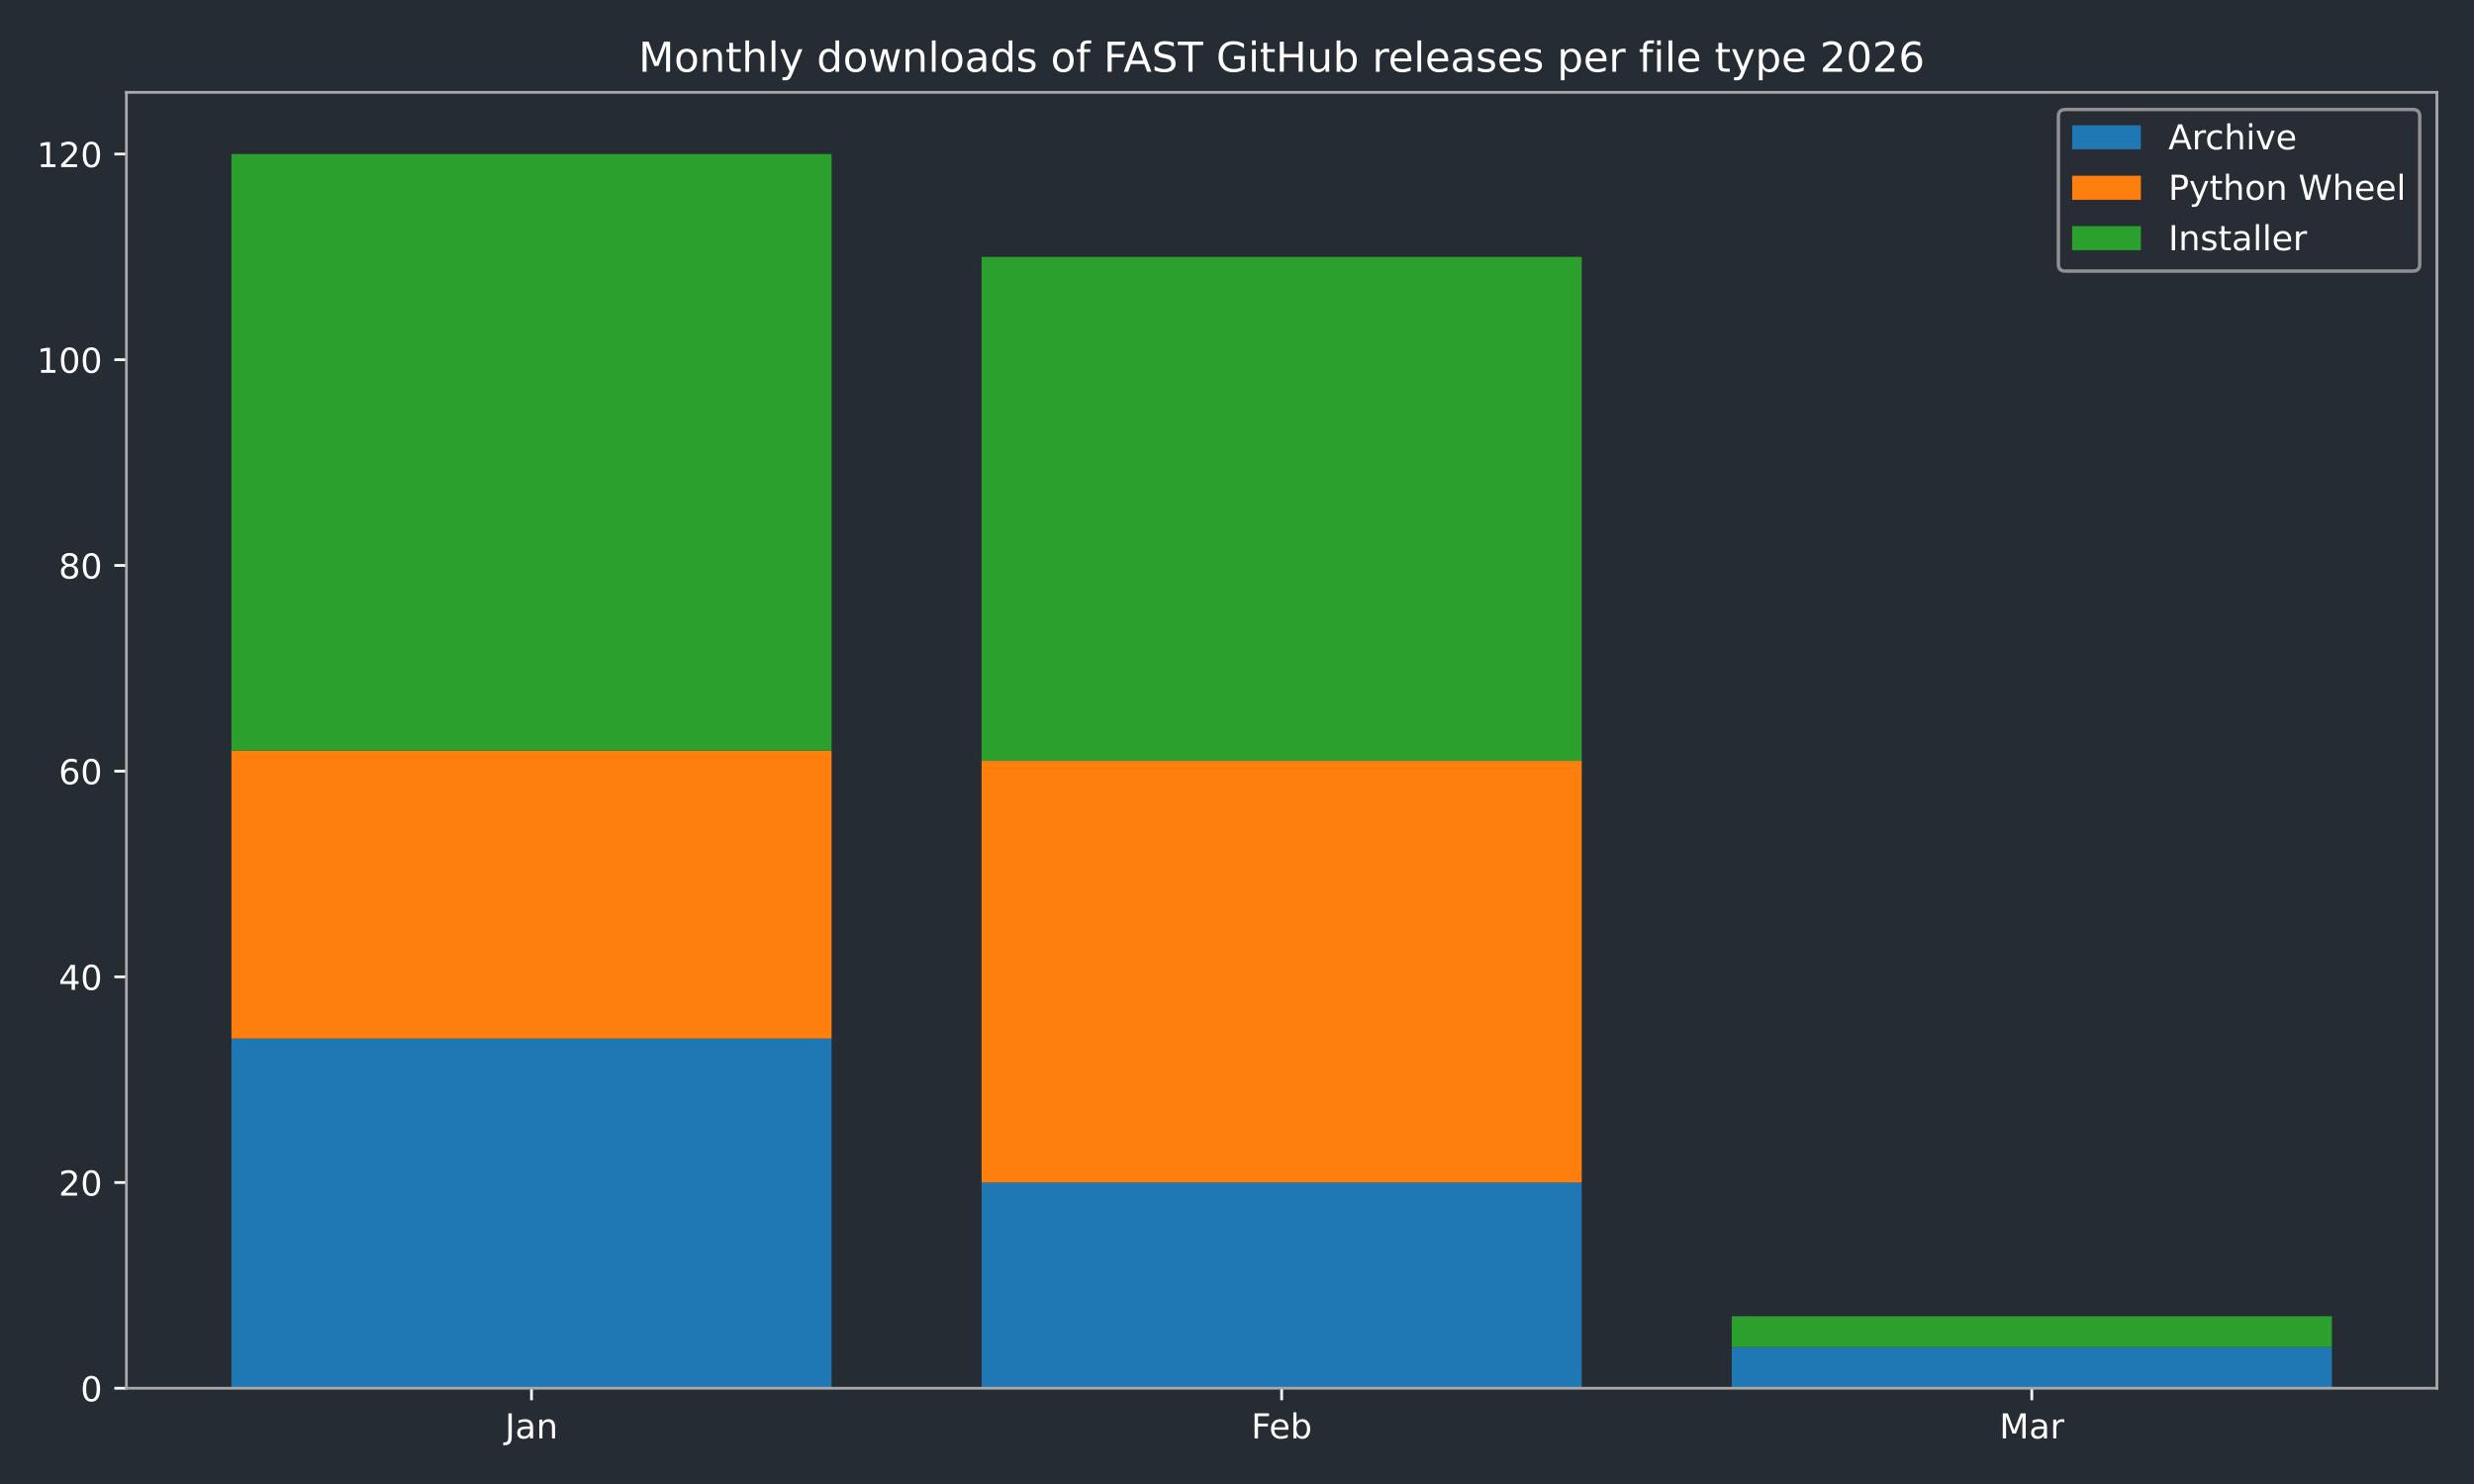
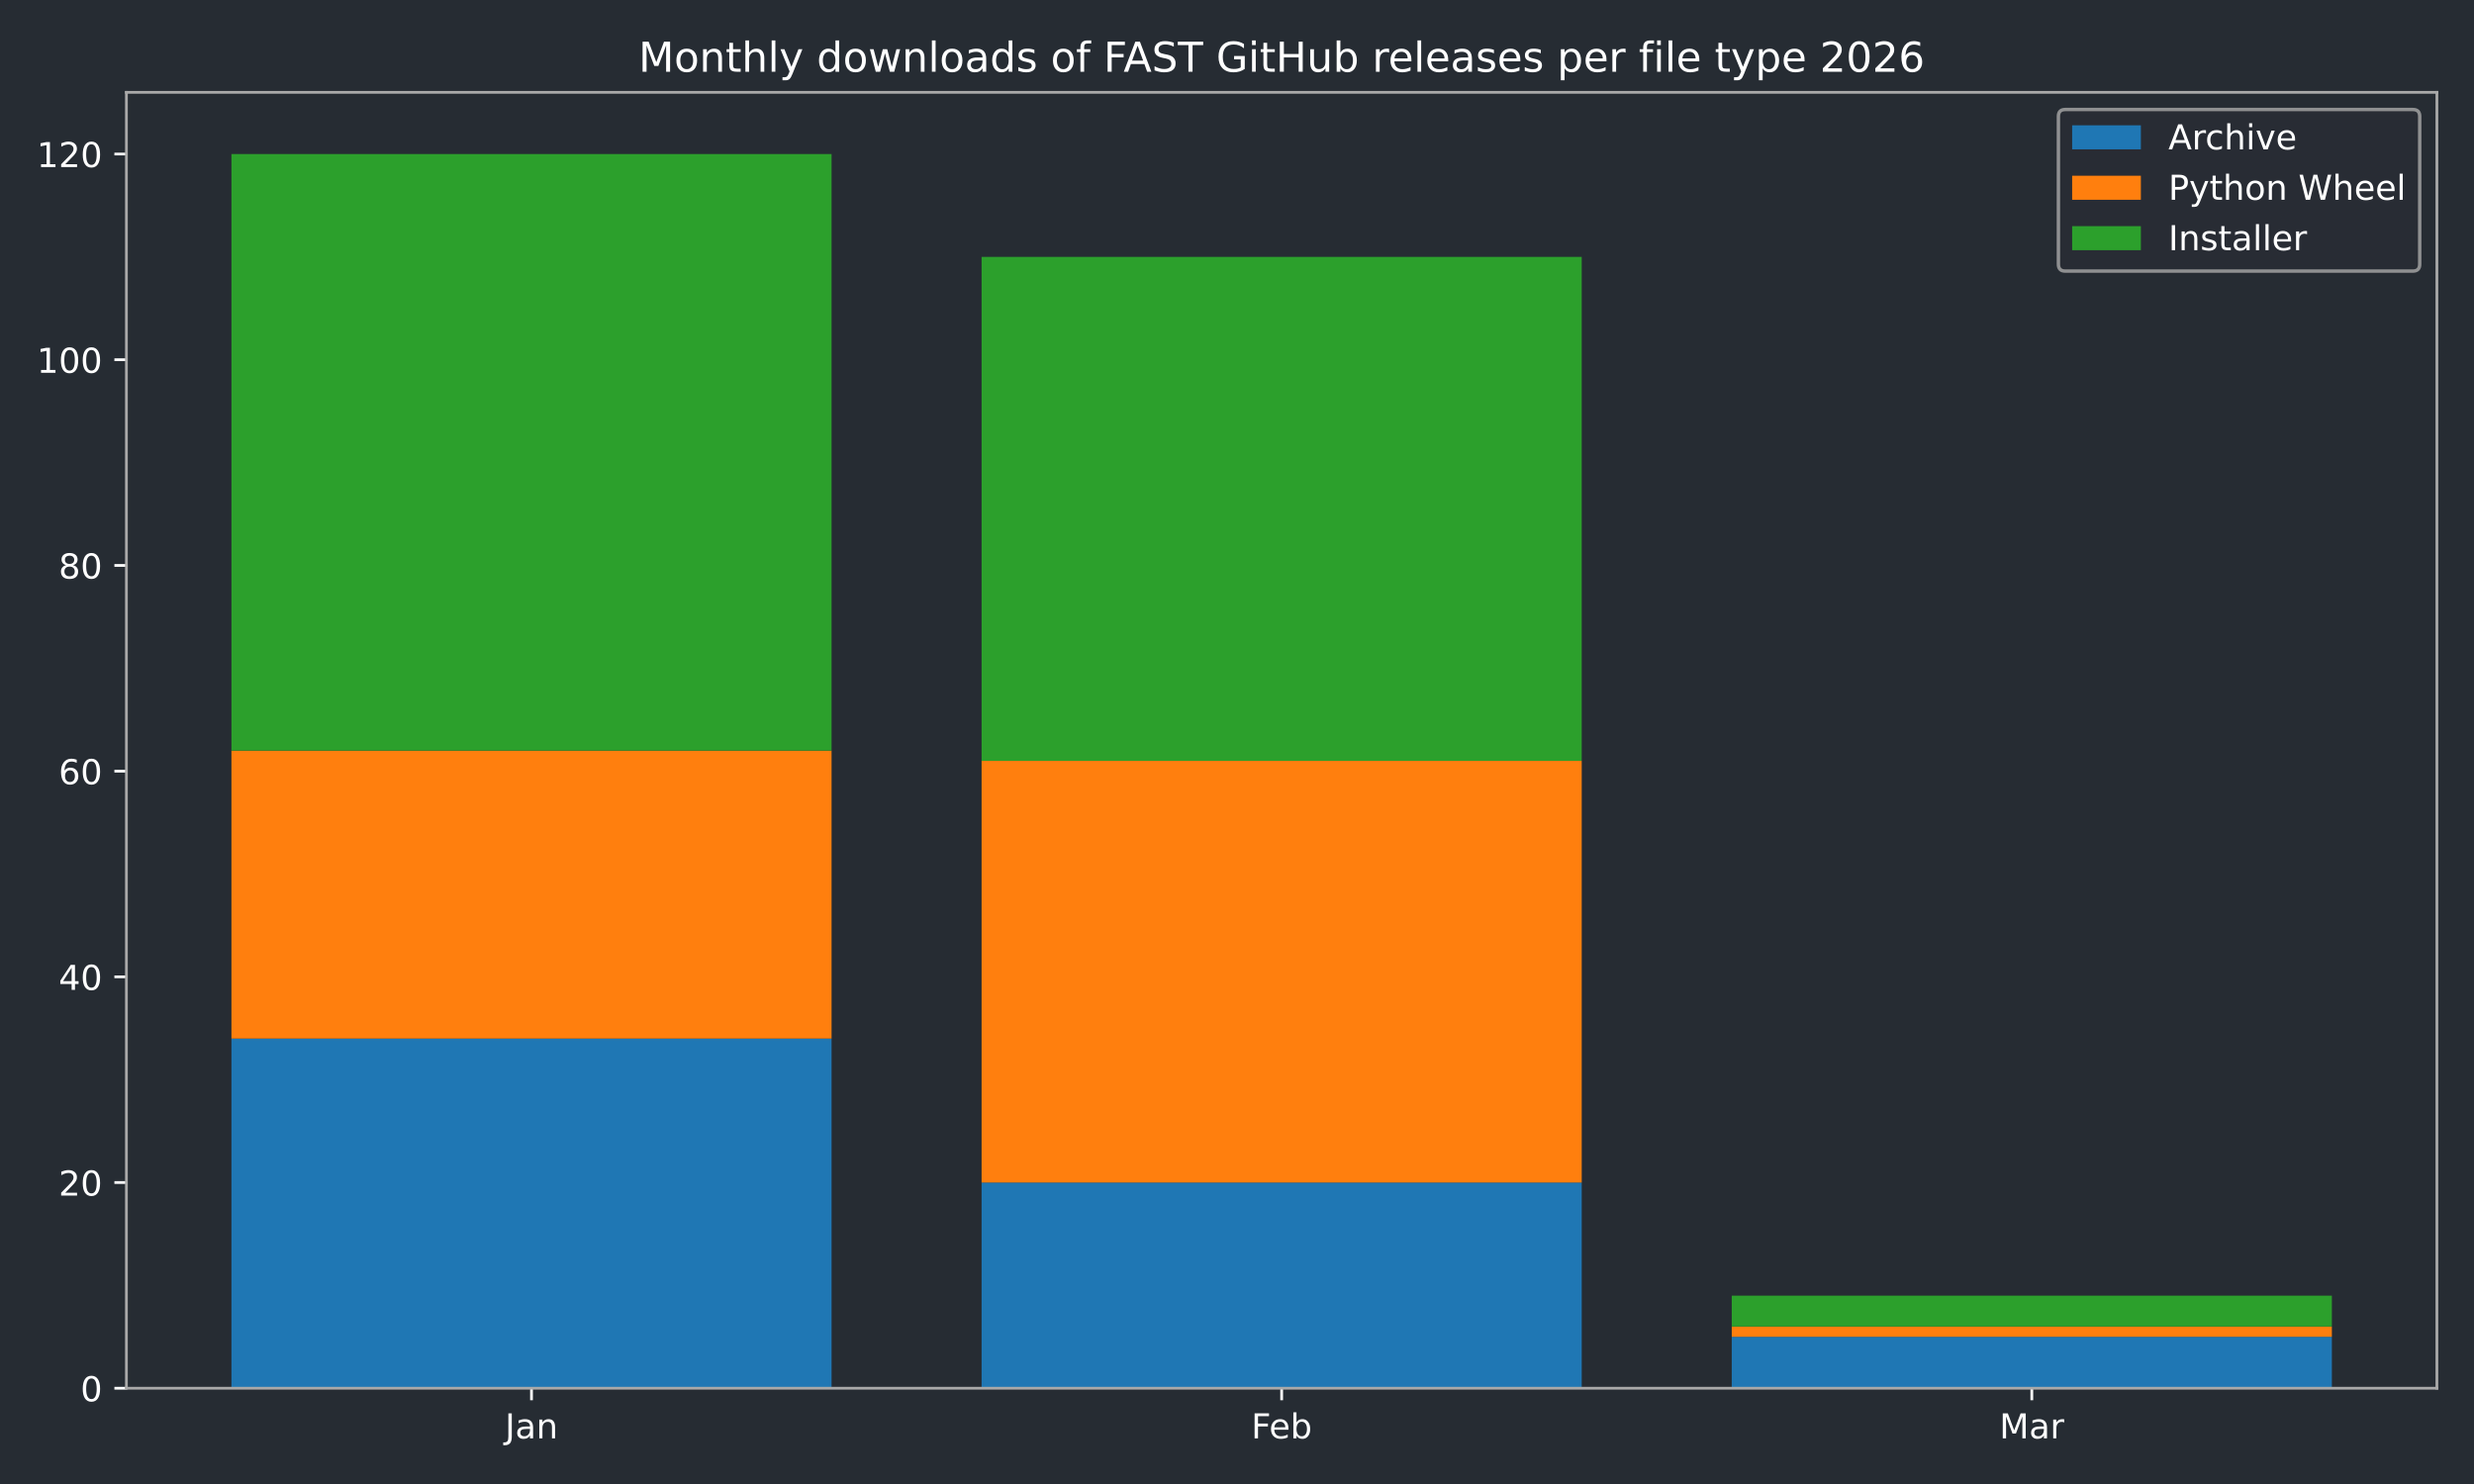
<svg xmlns="http://www.w3.org/2000/svg" xmlns:xlink="http://www.w3.org/1999/xlink" width="720pt" height="432pt" viewBox="0 0 720 432" version="1.1">
  <defs>
    <style type="text/css">*{stroke-linejoin: round; stroke-linecap: butt}</style>
  </defs>
  <g id="figure_1">
    <g id="patch_1">
      <path d="M 0 432  L 720 432  L 720 0  L 0 0  z " style="fill: #262c33" />
    </g>
    <g id="axes_1">
      <g id="patch_2">
        <path d="M 36.79 404.12  L 709.2 404.12  L 709.2 26.88  L 36.79 26.88  z " style="fill: #262c33" />
      </g>
      <g id="patch_3">
-         <path d="M 67.354 404.12  L 242.006 404.12  L 242.006 302.325  L 67.354 302.325  z " clip-path="url(#p2117ccdd23)" style="fill: #1f77b4" />
+         <path d="M 67.354 404.12  L 242.006 404.12  L 242.006 302.325  L 67.354 302.325  z " clip-path="url(#pf476f71b7f)" style="fill: #1f77b4" />
      </g>
      <g id="patch_4">
-         <path d="M 285.669 404.12  L 460.321 404.12  L 460.321 344.241  L 285.669 344.241  z " clip-path="url(#p2117ccdd23)" style="fill: #1f77b4" />
+         <path d="M 285.669 404.12  L 460.321 404.12  L 460.321 344.241  L 285.669 344.241  z " clip-path="url(#pf476f71b7f)" style="fill: #1f77b4" />
      </g>
      <g id="patch_5">
-         <path d="M 503.984 404.12  L 678.636 404.12  L 678.636 392.144  L 503.984 392.144  z " clip-path="url(#p2117ccdd23)" style="fill: #1f77b4" />
+         <path d="M 503.984 404.12  L 678.636 404.12  L 678.636 389.15  L 503.984 389.15  z " clip-path="url(#pf476f71b7f)" style="fill: #1f77b4" />
      </g>
      <g id="patch_6">
-         <path d="M 67.354 302.325  L 242.006 302.325  L 242.006 218.494  L 67.354 218.494  z " clip-path="url(#p2117ccdd23)" style="fill: #ff7f0e" />
+         <path d="M 67.354 302.325  L 242.006 302.325  L 242.006 218.494  L 67.354 218.494  z " clip-path="url(#pf476f71b7f)" style="fill: #ff7f0e" />
      </g>
      <g id="patch_7">
-         <path d="M 285.669 344.241  L 460.321 344.241  L 460.321 221.488  L 285.669 221.488  z " clip-path="url(#p2117ccdd23)" style="fill: #ff7f0e" />
+         <path d="M 285.669 344.241  L 460.321 344.241  L 460.321 221.488  L 285.669 221.488  z " clip-path="url(#pf476f71b7f)" style="fill: #ff7f0e" />
      </g>
      <g id="patch_8">
-         <path d="M 503.984 392.144  L 678.636 392.144  L 678.636 392.144  L 503.984 392.144  z " clip-path="url(#p2117ccdd23)" style="fill: #ff7f0e" />
+         <path d="M 503.984 389.15  L 678.636 389.15  L 678.636 386.156  L 503.984 386.156  z " clip-path="url(#pf476f71b7f)" style="fill: #ff7f0e" />
      </g>
      <g id="patch_9">
-         <path d="M 67.354 218.494  L 242.006 218.494  L 242.006 44.844  L 67.354 44.844  z " clip-path="url(#p2117ccdd23)" style="fill: #2ca02c" />
+         <path d="M 67.354 218.494  L 242.006 218.494  L 242.006 44.844  L 67.354 44.844  z " clip-path="url(#pf476f71b7f)" style="fill: #2ca02c" />
      </g>
      <g id="patch_10">
-         <path d="M 285.669 221.488  L 460.321 221.488  L 460.321 74.783  L 285.669 74.783  z " clip-path="url(#p2117ccdd23)" style="fill: #2ca02c" />
+         <path d="M 285.669 221.488  L 460.321 221.488  L 460.321 74.783  L 285.669 74.783  z " clip-path="url(#pf476f71b7f)" style="fill: #2ca02c" />
      </g>
      <g id="patch_11">
-         <path d="M 503.984 392.144  L 678.636 392.144  L 678.636 383.162  L 503.984 383.162  z " clip-path="url(#p2117ccdd23)" style="fill: #2ca02c" />
+         <path d="M 503.984 386.156  L 678.636 386.156  L 678.636 377.174  L 503.984 377.174  z " clip-path="url(#pf476f71b7f)" style="fill: #2ca02c" />
      </g>
      <g id="matplotlib.axis_1">
        <g id="xtick_1">
          <g id="line2d_1">
            <defs>
-               <path id="m6c6521def0" d="M 0 0  L 0 3.5  " style="stroke: #ffffff; stroke-width: 0.8" />
-             </defs>
-             <g>
-               <use xlink:href="#m6c6521def0" x="154.68" y="404.12" style="fill: #ffffff; stroke: #ffffff; stroke-width: 0.8" />
+               <path id="m40906621e4" d="M 0 0  L 0 3.5  " style="stroke: #ffffff; stroke-width: 0.8" />
+             </defs>
+             <g>
+               <use xlink:href="#m40906621e4" x="154.68" y="404.12" style="fill: #ffffff; stroke: #ffffff; stroke-width: 0.8" />
            </g>
          </g>
          <g id="text_1">
            <g style="fill: #ffffff" transform="translate(146.9723 418.7184) scale(0.1 -0.1)">
              <defs>
                <path id="DejaVuSans-4a" d="M 628 4666  L 1259 4666  L 1259 325  Q 1259 -519 939 -900  Q 619 -1281 -91 -1281  L -331 -1281  L -331 -750  L -134 -750  Q 284 -750 456 -515  Q 628 -281 628 325  L 628 4666  z " transform="scale(0.015625)" />
                <path id="DejaVuSans-61" d="M 2194 1759  Q 1497 1759 1228 1600  Q 959 1441 959 1056  Q 959 750 1161 570  Q 1363 391 1709 391  Q 2188 391 2477 730  Q 2766 1069 2766 1631  L 2766 1759  L 2194 1759  z M 3341 1997  L 3341 0  L 2766 0  L 2766 531  Q 2569 213 2275 61  Q 1981 -91 1556 -91  Q 1019 -91 701 211  Q 384 513 384 1019  Q 384 1609 779 1909  Q 1175 2209 1959 2209  L 2766 2209  L 2766 2266  Q 2766 2663 2505 2880  Q 2244 3097 1772 3097  Q 1472 3097 1187 3025  Q 903 2953 641 2809  L 641 3341  Q 956 3463 1253 3523  Q 1550 3584 1831 3584  Q 2591 3584 2966 3190  Q 3341 2797 3341 1997  z " transform="scale(0.015625)" />
                <path id="DejaVuSans-6e" d="M 3513 2113  L 3513 0  L 2938 0  L 2938 2094  Q 2938 2591 2744 2837  Q 2550 3084 2163 3084  Q 1697 3084 1428 2787  Q 1159 2491 1159 1978  L 1159 0  L 581 0  L 581 3500  L 1159 3500  L 1159 2956  Q 1366 3272 1645 3428  Q 1925 3584 2291 3584  Q 2894 3584 3203 3211  Q 3513 2838 3513 2113  z " transform="scale(0.015625)" />
              </defs>
              <use xlink:href="#DejaVuSans-4a" />
              <use xlink:href="#DejaVuSans-61" transform="translate(29.49219 0)" />
              <use xlink:href="#DejaVuSans-6e" transform="translate(90.77148 0)" />
            </g>
          </g>
        </g>
        <g id="xtick_2">
          <g id="line2d_2">
            <g>
-               <use xlink:href="#m6c6521def0" x="372.995" y="404.12" style="fill: #ffffff; stroke: #ffffff; stroke-width: 0.8" />
+               <use xlink:href="#m40906621e4" x="372.995" y="404.12" style="fill: #ffffff; stroke: #ffffff; stroke-width: 0.8" />
            </g>
          </g>
          <g id="text_2">
            <g style="fill: #ffffff" transform="translate(364.1434 418.7184) scale(0.1 -0.1)">
              <defs>
                <path id="DejaVuSans-46" d="M 628 4666  L 3309 4666  L 3309 4134  L 1259 4134  L 1259 2759  L 3109 2759  L 3109 2228  L 1259 2228  L 1259 0  L 628 0  L 628 4666  z " transform="scale(0.015625)" />
                <path id="DejaVuSans-65" d="M 3597 1894  L 3597 1613  L 953 1613  Q 991 1019 1311 708  Q 1631 397 2203 397  Q 2534 397 2845 478  Q 3156 559 3463 722  L 3463 178  Q 3153 47 2828 -22  Q 2503 -91 2169 -91  Q 1331 -91 842 396  Q 353 884 353 1716  Q 353 2575 817 3079  Q 1281 3584 2069 3584  Q 2775 3584 3186 3129  Q 3597 2675 3597 1894  z M 3022 2063  Q 3016 2534 2758 2815  Q 2500 3097 2075 3097  Q 1594 3097 1305 2825  Q 1016 2553 972 2059  L 3022 2063  z " transform="scale(0.015625)" />
                <path id="DejaVuSans-62" d="M 3116 1747  Q 3116 2381 2855 2742  Q 2594 3103 2138 3103  Q 1681 3103 1420 2742  Q 1159 2381 1159 1747  Q 1159 1113 1420 752  Q 1681 391 2138 391  Q 2594 391 2855 752  Q 3116 1113 3116 1747  z M 1159 2969  Q 1341 3281 1617 3432  Q 1894 3584 2278 3584  Q 2916 3584 3314 3078  Q 3713 2572 3713 1747  Q 3713 922 3314 415  Q 2916 -91 2278 -91  Q 1894 -91 1617 61  Q 1341 213 1159 525  L 1159 0  L 581 0  L 581 4863  L 1159 4863  L 1159 2969  z " transform="scale(0.015625)" />
              </defs>
              <use xlink:href="#DejaVuSans-46" />
              <use xlink:href="#DejaVuSans-65" transform="translate(52.01953 0)" />
              <use xlink:href="#DejaVuSans-62" transform="translate(113.543 0)" />
            </g>
          </g>
        </g>
        <g id="xtick_3">
          <g id="line2d_3">
            <g>
-               <use xlink:href="#m6c6521def0" x="591.31" y="404.12" style="fill: #ffffff; stroke: #ffffff; stroke-width: 0.8" />
+               <use xlink:href="#m40906621e4" x="591.31" y="404.12" style="fill: #ffffff; stroke: #ffffff; stroke-width: 0.8" />
            </g>
          </g>
          <g id="text_3">
            <g style="fill: #ffffff" transform="translate(581.8763 418.7184) scale(0.1 -0.1)">
              <defs>
                <path id="DejaVuSans-4d" d="M 628 4666  L 1569 4666  L 2759 1491  L 3956 4666  L 4897 4666  L 4897 0  L 4281 0  L 4281 4097  L 3078 897  L 2444 897  L 1241 4097  L 1241 0  L 628 0  L 628 4666  z " transform="scale(0.015625)" />
                <path id="DejaVuSans-72" d="M 2631 2963  Q 2534 3019 2420 3045  Q 2306 3072 2169 3072  Q 1681 3072 1420 2755  Q 1159 2438 1159 1844  L 1159 0  L 581 0  L 581 3500  L 1159 3500  L 1159 2956  Q 1341 3275 1631 3429  Q 1922 3584 2338 3584  Q 2397 3584 2469 3576  Q 2541 3569 2628 3553  L 2631 2963  z " transform="scale(0.015625)" />
              </defs>
              <use xlink:href="#DejaVuSans-4d" />
              <use xlink:href="#DejaVuSans-61" transform="translate(86.2793 0)" />
              <use xlink:href="#DejaVuSans-72" transform="translate(147.5586 0)" />
            </g>
          </g>
        </g>
      </g>
      <g id="matplotlib.axis_2">
        <g id="ytick_1">
          <g id="line2d_4">
            <defs>
-               <path id="m124ad7612f" d="M 0 0  L -3.5 0  " style="stroke: #ffffff; stroke-width: 0.8" />
-             </defs>
-             <g>
-               <use xlink:href="#m124ad7612f" x="36.79" y="404.12" style="fill: #ffffff; stroke: #ffffff; stroke-width: 0.8" />
+               <path id="mb63bd2a332" d="M 0 0  L -3.5 0  " style="stroke: #ffffff; stroke-width: 0.8" />
+             </defs>
+             <g>
+               <use xlink:href="#mb63bd2a332" x="36.79" y="404.12" style="fill: #ffffff; stroke: #ffffff; stroke-width: 0.8" />
            </g>
          </g>
          <g id="text_4">
            <g style="fill: #ffffff" transform="translate(23.4275 407.9192) scale(0.1 -0.1)">
              <defs>
                <path id="DejaVuSans-30" d="M 2034 4250  Q 1547 4250 1301 3770  Q 1056 3291 1056 2328  Q 1056 1369 1301 889  Q 1547 409 2034 409  Q 2525 409 2770 889  Q 3016 1369 3016 2328  Q 3016 3291 2770 3770  Q 2525 4250 2034 4250  z M 2034 4750  Q 2819 4750 3233 4129  Q 3647 3509 3647 2328  Q 3647 1150 3233 529  Q 2819 -91 2034 -91  Q 1250 -91 836 529  Q 422 1150 422 2328  Q 422 3509 836 4129  Q 1250 4750 2034 4750  z " transform="scale(0.015625)" />
              </defs>
              <use xlink:href="#DejaVuSans-30" />
            </g>
          </g>
        </g>
        <g id="ytick_2">
          <g id="line2d_5">
            <g>
-               <use xlink:href="#m124ad7612f" x="36.79" y="344.241" style="fill: #ffffff; stroke: #ffffff; stroke-width: 0.8" />
+               <use xlink:href="#mb63bd2a332" x="36.79" y="344.241" style="fill: #ffffff; stroke: #ffffff; stroke-width: 0.8" />
            </g>
          </g>
          <g id="text_5">
            <g style="fill: #ffffff" transform="translate(17.065 348.0399) scale(0.1 -0.1)">
              <defs>
                <path id="DejaVuSans-32" d="M 1228 531  L 3431 531  L 3431 0  L 469 0  L 469 531  Q 828 903 1448 1529  Q 2069 2156 2228 2338  Q 2531 2678 2651 2914  Q 2772 3150 2772 3378  Q 2772 3750 2511 3984  Q 2250 4219 1831 4219  Q 1534 4219 1204 4116  Q 875 4013 500 3803  L 500 4441  Q 881 4594 1212 4672  Q 1544 4750 1819 4750  Q 2544 4750 2975 4387  Q 3406 4025 3406 3419  Q 3406 3131 3298 2873  Q 3191 2616 2906 2266  Q 2828 2175 2409 1742  Q 1991 1309 1228 531  z " transform="scale(0.015625)" />
              </defs>
              <use xlink:href="#DejaVuSans-32" />
              <use xlink:href="#DejaVuSans-30" transform="translate(63.62305 0)" />
            </g>
          </g>
        </g>
        <g id="ytick_3">
          <g id="line2d_6">
            <g>
-               <use xlink:href="#m124ad7612f" x="36.79" y="284.361" style="fill: #ffffff; stroke: #ffffff; stroke-width: 0.8" />
+               <use xlink:href="#mb63bd2a332" x="36.79" y="284.361" style="fill: #ffffff; stroke: #ffffff; stroke-width: 0.8" />
            </g>
          </g>
          <g id="text_6">
            <g style="fill: #ffffff" transform="translate(17.065 288.1605) scale(0.1 -0.1)">
              <defs>
                <path id="DejaVuSans-34" d="M 2419 4116  L 825 1625  L 2419 1625  L 2419 4116  z M 2253 4666  L 3047 4666  L 3047 1625  L 3713 1625  L 3713 1100  L 3047 1100  L 3047 0  L 2419 0  L 2419 1100  L 313 1100  L 313 1709  L 2253 4666  z " transform="scale(0.015625)" />
              </defs>
              <use xlink:href="#DejaVuSans-34" />
              <use xlink:href="#DejaVuSans-30" transform="translate(63.62305 0)" />
            </g>
          </g>
        </g>
        <g id="ytick_4">
          <g id="line2d_7">
            <g>
-               <use xlink:href="#m124ad7612f" x="36.79" y="224.482" style="fill: #ffffff; stroke: #ffffff; stroke-width: 0.8" />
+               <use xlink:href="#mb63bd2a332" x="36.79" y="224.482" style="fill: #ffffff; stroke: #ffffff; stroke-width: 0.8" />
            </g>
          </g>
          <g id="text_7">
            <g style="fill: #ffffff" transform="translate(17.065 228.2811) scale(0.1 -0.1)">
              <defs>
                <path id="DejaVuSans-36" d="M 2113 2584  Q 1688 2584 1439 2293  Q 1191 2003 1191 1497  Q 1191 994 1439 701  Q 1688 409 2113 409  Q 2538 409 2786 701  Q 3034 994 3034 1497  Q 3034 2003 2786 2293  Q 2538 2584 2113 2584  z M 3366 4563  L 3366 3988  Q 3128 4100 2886 4159  Q 2644 4219 2406 4219  Q 1781 4219 1451 3797  Q 1122 3375 1075 2522  Q 1259 2794 1537 2939  Q 1816 3084 2150 3084  Q 2853 3084 3261 2657  Q 3669 2231 3669 1497  Q 3669 778 3244 343  Q 2819 -91 2113 -91  Q 1303 -91 875 529  Q 447 1150 447 2328  Q 447 3434 972 4092  Q 1497 4750 2381 4750  Q 2619 4750 2861 4703  Q 3103 4656 3366 4563  z " transform="scale(0.015625)" />
              </defs>
              <use xlink:href="#DejaVuSans-36" />
              <use xlink:href="#DejaVuSans-30" transform="translate(63.62305 0)" />
            </g>
          </g>
        </g>
        <g id="ytick_5">
          <g id="line2d_8">
            <g>
-               <use xlink:href="#m124ad7612f" x="36.79" y="164.603" style="fill: #ffffff; stroke: #ffffff; stroke-width: 0.8" />
+               <use xlink:href="#mb63bd2a332" x="36.79" y="164.603" style="fill: #ffffff; stroke: #ffffff; stroke-width: 0.8" />
            </g>
          </g>
          <g id="text_8">
            <g style="fill: #ffffff" transform="translate(17.065 168.4018) scale(0.1 -0.1)">
              <defs>
                <path id="DejaVuSans-38" d="M 2034 2216  Q 1584 2216 1326 1975  Q 1069 1734 1069 1313  Q 1069 891 1326 650  Q 1584 409 2034 409  Q 2484 409 2743 651  Q 3003 894 3003 1313  Q 3003 1734 2745 1975  Q 2488 2216 2034 2216  z M 1403 2484  Q 997 2584 770 2862  Q 544 3141 544 3541  Q 544 4100 942 4425  Q 1341 4750 2034 4750  Q 2731 4750 3128 4425  Q 3525 4100 3525 3541  Q 3525 3141 3298 2862  Q 3072 2584 2669 2484  Q 3125 2378 3379 2068  Q 3634 1759 3634 1313  Q 3634 634 3220 271  Q 2806 -91 2034 -91  Q 1263 -91 848 271  Q 434 634 434 1313  Q 434 1759 690 2068  Q 947 2378 1403 2484  z M 1172 3481  Q 1172 3119 1398 2916  Q 1625 2713 2034 2713  Q 2441 2713 2670 2916  Q 2900 3119 2900 3481  Q 2900 3844 2670 4047  Q 2441 4250 2034 4250  Q 1625 4250 1398 4047  Q 1172 3844 1172 3481  z " transform="scale(0.015625)" />
              </defs>
              <use xlink:href="#DejaVuSans-38" />
              <use xlink:href="#DejaVuSans-30" transform="translate(63.62305 0)" />
            </g>
          </g>
        </g>
        <g id="ytick_6">
          <g id="line2d_9">
            <g>
-               <use xlink:href="#m124ad7612f" x="36.79" y="104.723" style="fill: #ffffff; stroke: #ffffff; stroke-width: 0.8" />
+               <use xlink:href="#mb63bd2a332" x="36.79" y="104.723" style="fill: #ffffff; stroke: #ffffff; stroke-width: 0.8" />
            </g>
          </g>
          <g id="text_9">
            <g style="fill: #ffffff" transform="translate(10.7025 108.5224) scale(0.1 -0.1)">
              <defs>
                <path id="DejaVuSans-31" d="M 794 531  L 1825 531  L 1825 4091  L 703 3866  L 703 4441  L 1819 4666  L 2450 4666  L 2450 531  L 3481 531  L 3481 0  L 794 0  L 794 531  z " transform="scale(0.015625)" />
              </defs>
              <use xlink:href="#DejaVuSans-31" />
              <use xlink:href="#DejaVuSans-30" transform="translate(63.62305 0)" />
              <use xlink:href="#DejaVuSans-30" transform="translate(127.2461 0)" />
            </g>
          </g>
        </g>
        <g id="ytick_7">
          <g id="line2d_10">
            <g>
-               <use xlink:href="#m124ad7612f" x="36.79" y="44.844" style="fill: #ffffff; stroke: #ffffff; stroke-width: 0.8" />
+               <use xlink:href="#mb63bd2a332" x="36.79" y="44.844" style="fill: #ffffff; stroke: #ffffff; stroke-width: 0.8" />
            </g>
          </g>
          <g id="text_10">
            <g style="fill: #ffffff" transform="translate(10.7025 48.64303) scale(0.1 -0.1)">
              <use xlink:href="#DejaVuSans-31" />
              <use xlink:href="#DejaVuSans-32" transform="translate(63.62305 0)" />
              <use xlink:href="#DejaVuSans-30" transform="translate(127.2461 0)" />
            </g>
          </g>
        </g>
      </g>
      <g id="patch_12">
        <path d="M 36.79 404.12  L 36.79 26.88  " style="fill: none; stroke: #a9a9a9; stroke-width: 0.8; stroke-linejoin: miter; stroke-linecap: square" />
      </g>
      <g id="patch_13">
        <path d="M 709.2 404.12  L 709.2 26.88  " style="fill: none; stroke: #a9a9a9; stroke-width: 0.8; stroke-linejoin: miter; stroke-linecap: square" />
      </g>
      <g id="patch_14">
        <path d="M 36.79 404.12  L 709.2 404.12  " style="fill: none; stroke: #a9a9a9; stroke-width: 0.8; stroke-linejoin: miter; stroke-linecap: square" />
      </g>
      <g id="patch_15">
        <path d="M 36.79 26.88  L 709.2 26.88  " style="fill: none; stroke: #a9a9a9; stroke-width: 0.8; stroke-linejoin: miter; stroke-linecap: square" />
      </g>
      <g id="text_11">
        <g style="fill: #ffffff" transform="translate(185.8316 20.88) scale(0.12 -0.12)">
          <defs>
            <path id="DejaVuSans-6f" d="M 1959 3097  Q 1497 3097 1228 2736  Q 959 2375 959 1747  Q 959 1119 1226 758  Q 1494 397 1959 397  Q 2419 397 2687 759  Q 2956 1122 2956 1747  Q 2956 2369 2687 2733  Q 2419 3097 1959 3097  z M 1959 3584  Q 2709 3584 3137 3096  Q 3566 2609 3566 1747  Q 3566 888 3137 398  Q 2709 -91 1959 -91  Q 1206 -91 779 398  Q 353 888 353 1747  Q 353 2609 779 3096  Q 1206 3584 1959 3584  z " transform="scale(0.015625)" />
            <path id="DejaVuSans-74" d="M 1172 4494  L 1172 3500  L 2356 3500  L 2356 3053  L 1172 3053  L 1172 1153  Q 1172 725 1289 603  Q 1406 481 1766 481  L 2356 481  L 2356 0  L 1766 0  Q 1100 0 847 248  Q 594 497 594 1153  L 594 3053  L 172 3053  L 172 3500  L 594 3500  L 594 4494  L 1172 4494  z " transform="scale(0.015625)" />
            <path id="DejaVuSans-68" d="M 3513 2113  L 3513 0  L 2938 0  L 2938 2094  Q 2938 2591 2744 2837  Q 2550 3084 2163 3084  Q 1697 3084 1428 2787  Q 1159 2491 1159 1978  L 1159 0  L 581 0  L 581 4863  L 1159 4863  L 1159 2956  Q 1366 3272 1645 3428  Q 1925 3584 2291 3584  Q 2894 3584 3203 3211  Q 3513 2838 3513 2113  z " transform="scale(0.015625)" />
            <path id="DejaVuSans-6c" d="M 603 4863  L 1178 4863  L 1178 0  L 603 0  L 603 4863  z " transform="scale(0.015625)" />
            <path id="DejaVuSans-79" d="M 2059 -325  Q 1816 -950 1584 -1140  Q 1353 -1331 966 -1331  L 506 -1331  L 506 -850  L 844 -850  Q 1081 -850 1212 -737  Q 1344 -625 1503 -206  L 1606 56  L 191 3500  L 800 3500  L 1894 763  L 2988 3500  L 3597 3500  L 2059 -325  z " transform="scale(0.015625)" />
            <path id="DejaVuSans-20" transform="scale(0.015625)" />
            <path id="DejaVuSans-64" d="M 2906 2969  L 2906 4863  L 3481 4863  L 3481 0  L 2906 0  L 2906 525  Q 2725 213 2448 61  Q 2172 -91 1784 -91  Q 1150 -91 751 415  Q 353 922 353 1747  Q 353 2572 751 3078  Q 1150 3584 1784 3584  Q 2172 3584 2448 3432  Q 2725 3281 2906 2969  z M 947 1747  Q 947 1113 1208 752  Q 1469 391 1925 391  Q 2381 391 2643 752  Q 2906 1113 2906 1747  Q 2906 2381 2643 2742  Q 2381 3103 1925 3103  Q 1469 3103 1208 2742  Q 947 2381 947 1747  z " transform="scale(0.015625)" />
            <path id="DejaVuSans-77" d="M 269 3500  L 844 3500  L 1563 769  L 2278 3500  L 2956 3500  L 3675 769  L 4391 3500  L 4966 3500  L 4050 0  L 3372 0  L 2619 2869  L 1863 0  L 1184 0  L 269 3500  z " transform="scale(0.015625)" />
            <path id="DejaVuSans-73" d="M 2834 3397  L 2834 2853  Q 2591 2978 2328 3040  Q 2066 3103 1784 3103  Q 1356 3103 1142 2972  Q 928 2841 928 2578  Q 928 2378 1081 2264  Q 1234 2150 1697 2047  L 1894 2003  Q 2506 1872 2764 1633  Q 3022 1394 3022 966  Q 3022 478 2636 193  Q 2250 -91 1575 -91  Q 1294 -91 989 -36  Q 684 19 347 128  L 347 722  Q 666 556 975 473  Q 1284 391 1588 391  Q 1994 391 2212 530  Q 2431 669 2431 922  Q 2431 1156 2273 1281  Q 2116 1406 1581 1522  L 1381 1569  Q 847 1681 609 1914  Q 372 2147 372 2553  Q 372 3047 722 3315  Q 1072 3584 1716 3584  Q 2034 3584 2315 3537  Q 2597 3491 2834 3397  z " transform="scale(0.015625)" />
            <path id="DejaVuSans-66" d="M 2375 4863  L 2375 4384  L 1825 4384  Q 1516 4384 1395 4259  Q 1275 4134 1275 3809  L 1275 3500  L 2222 3500  L 2222 3053  L 1275 3053  L 1275 0  L 697 0  L 697 3053  L 147 3053  L 147 3500  L 697 3500  L 697 3744  Q 697 4328 969 4595  Q 1241 4863 1831 4863  L 2375 4863  z " transform="scale(0.015625)" />
            <path id="DejaVuSans-41" d="M 2188 4044  L 1331 1722  L 3047 1722  L 2188 4044  z M 1831 4666  L 2547 4666  L 4325 0  L 3669 0  L 3244 1197  L 1141 1197  L 716 0  L 50 0  L 1831 4666  z " transform="scale(0.015625)" />
            <path id="DejaVuSans-53" d="M 3425 4513  L 3425 3897  Q 3066 4069 2747 4153  Q 2428 4238 2131 4238  Q 1616 4238 1336 4038  Q 1056 3838 1056 3469  Q 1056 3159 1242 3001  Q 1428 2844 1947 2747  L 2328 2669  Q 3034 2534 3370 2195  Q 3706 1856 3706 1288  Q 3706 609 3251 259  Q 2797 -91 1919 -91  Q 1588 -91 1214 -16  Q 841 59 441 206  L 441 856  Q 825 641 1194 531  Q 1563 422 1919 422  Q 2459 422 2753 634  Q 3047 847 3047 1241  Q 3047 1584 2836 1778  Q 2625 1972 2144 2069  L 1759 2144  Q 1053 2284 737 2584  Q 422 2884 422 3419  Q 422 4038 858 4394  Q 1294 4750 2059 4750  Q 2388 4750 2728 4690  Q 3069 4631 3425 4513  z " transform="scale(0.015625)" />
            <path id="DejaVuSans-54" d="M -19 4666  L 3928 4666  L 3928 4134  L 2272 4134  L 2272 0  L 1638 0  L 1638 4134  L -19 4134  L -19 4666  z " transform="scale(0.015625)" />
            <path id="DejaVuSans-47" d="M 3809 666  L 3809 1919  L 2778 1919  L 2778 2438  L 4434 2438  L 4434 434  Q 4069 175 3628 42  Q 3188 -91 2688 -91  Q 1594 -91 976 548  Q 359 1188 359 2328  Q 359 3472 976 4111  Q 1594 4750 2688 4750  Q 3144 4750 3555 4637  Q 3966 4525 4313 4306  L 4313 3634  Q 3963 3931 3569 4081  Q 3175 4231 2741 4231  Q 1884 4231 1454 3753  Q 1025 3275 1025 2328  Q 1025 1384 1454 906  Q 1884 428 2741 428  Q 3075 428 3337 486  Q 3600 544 3809 666  z " transform="scale(0.015625)" />
            <path id="DejaVuSans-69" d="M 603 3500  L 1178 3500  L 1178 0  L 603 0  L 603 3500  z M 603 4863  L 1178 4863  L 1178 4134  L 603 4134  L 603 4863  z " transform="scale(0.015625)" />
            <path id="DejaVuSans-48" d="M 628 4666  L 1259 4666  L 1259 2753  L 3553 2753  L 3553 4666  L 4184 4666  L 4184 0  L 3553 0  L 3553 2222  L 1259 2222  L 1259 0  L 628 0  L 628 4666  z " transform="scale(0.015625)" />
            <path id="DejaVuSans-75" d="M 544 1381  L 544 3500  L 1119 3500  L 1119 1403  Q 1119 906 1312 657  Q 1506 409 1894 409  Q 2359 409 2629 706  Q 2900 1003 2900 1516  L 2900 3500  L 3475 3500  L 3475 0  L 2900 0  L 2900 538  Q 2691 219 2414 64  Q 2138 -91 1772 -91  Q 1169 -91 856 284  Q 544 659 544 1381  z M 1991 3584  L 1991 3584  z " transform="scale(0.015625)" />
            <path id="DejaVuSans-70" d="M 1159 525  L 1159 -1331  L 581 -1331  L 581 3500  L 1159 3500  L 1159 2969  Q 1341 3281 1617 3432  Q 1894 3584 2278 3584  Q 2916 3584 3314 3078  Q 3713 2572 3713 1747  Q 3713 922 3314 415  Q 2916 -91 2278 -91  Q 1894 -91 1617 61  Q 1341 213 1159 525  z M 3116 1747  Q 3116 2381 2855 2742  Q 2594 3103 2138 3103  Q 1681 3103 1420 2742  Q 1159 2381 1159 1747  Q 1159 1113 1420 752  Q 1681 391 2138 391  Q 2594 391 2855 752  Q 3116 1113 3116 1747  z " transform="scale(0.015625)" />
          </defs>
          <use xlink:href="#DejaVuSans-4d" />
          <use xlink:href="#DejaVuSans-6f" transform="translate(86.2793 0)" />
          <use xlink:href="#DejaVuSans-6e" transform="translate(147.4609 0)" />
          <use xlink:href="#DejaVuSans-74" transform="translate(210.8398 0)" />
          <use xlink:href="#DejaVuSans-68" transform="translate(250.0488 0)" />
          <use xlink:href="#DejaVuSans-6c" transform="translate(313.4277 0)" />
          <use xlink:href="#DejaVuSans-79" transform="translate(341.2109 0)" />
          <use xlink:href="#DejaVuSans-20" transform="translate(400.3906 0)" />
          <use xlink:href="#DejaVuSans-64" transform="translate(432.1777 0)" />
          <use xlink:href="#DejaVuSans-6f" transform="translate(495.6543 0)" />
          <use xlink:href="#DejaVuSans-77" transform="translate(556.8359 0)" />
          <use xlink:href="#DejaVuSans-6e" transform="translate(638.623 0)" />
          <use xlink:href="#DejaVuSans-6c" transform="translate(702.002 0)" />
          <use xlink:href="#DejaVuSans-6f" transform="translate(729.7852 0)" />
          <use xlink:href="#DejaVuSans-61" transform="translate(790.9668 0)" />
          <use xlink:href="#DejaVuSans-64" transform="translate(852.2461 0)" />
          <use xlink:href="#DejaVuSans-73" transform="translate(915.7227 0)" />
          <use xlink:href="#DejaVuSans-20" transform="translate(967.8223 0)" />
          <use xlink:href="#DejaVuSans-6f" transform="translate(999.6094 0)" />
          <use xlink:href="#DejaVuSans-66" transform="translate(1060.791 0)" />
          <use xlink:href="#DejaVuSans-20" transform="translate(1095.996 0)" />
          <use xlink:href="#DejaVuSans-46" transform="translate(1127.783 0)" />
          <use xlink:href="#DejaVuSans-41" transform="translate(1176.178 0)" />
          <use xlink:href="#DejaVuSans-53" transform="translate(1244.586 0)" />
          <use xlink:href="#DejaVuSans-54" transform="translate(1308.062 0)" />
          <use xlink:href="#DejaVuSans-20" transform="translate(1369.146 0)" />
          <use xlink:href="#DejaVuSans-47" transform="translate(1400.934 0)" />
          <use xlink:href="#DejaVuSans-69" transform="translate(1478.424 0)" />
          <use xlink:href="#DejaVuSans-74" transform="translate(1506.207 0)" />
          <use xlink:href="#DejaVuSans-48" transform="translate(1545.416 0)" />
          <use xlink:href="#DejaVuSans-75" transform="translate(1620.611 0)" />
          <use xlink:href="#DejaVuSans-62" transform="translate(1683.99 0)" />
          <use xlink:href="#DejaVuSans-20" transform="translate(1747.467 0)" />
          <use xlink:href="#DejaVuSans-72" transform="translate(1779.254 0)" />
          <use xlink:href="#DejaVuSans-65" transform="translate(1818.117 0)" />
          <use xlink:href="#DejaVuSans-6c" transform="translate(1879.641 0)" />
          <use xlink:href="#DejaVuSans-65" transform="translate(1907.424 0)" />
          <use xlink:href="#DejaVuSans-61" transform="translate(1968.947 0)" />
          <use xlink:href="#DejaVuSans-73" transform="translate(2030.227 0)" />
          <use xlink:href="#DejaVuSans-65" transform="translate(2082.326 0)" />
          <use xlink:href="#DejaVuSans-73" transform="translate(2143.85 0)" />
          <use xlink:href="#DejaVuSans-20" transform="translate(2195.949 0)" />
          <use xlink:href="#DejaVuSans-70" transform="translate(2227.736 0)" />
          <use xlink:href="#DejaVuSans-65" transform="translate(2291.213 0)" />
          <use xlink:href="#DejaVuSans-72" transform="translate(2352.736 0)" />
          <use xlink:href="#DejaVuSans-20" transform="translate(2393.85 0)" />
          <use xlink:href="#DejaVuSans-66" transform="translate(2425.637 0)" />
          <use xlink:href="#DejaVuSans-69" transform="translate(2460.842 0)" />
          <use xlink:href="#DejaVuSans-6c" transform="translate(2488.625 0)" />
          <use xlink:href="#DejaVuSans-65" transform="translate(2516.408 0)" />
          <use xlink:href="#DejaVuSans-20" transform="translate(2577.932 0)" />
          <use xlink:href="#DejaVuSans-74" transform="translate(2609.719 0)" />
          <use xlink:href="#DejaVuSans-79" transform="translate(2648.928 0)" />
          <use xlink:href="#DejaVuSans-70" transform="translate(2708.107 0)" />
          <use xlink:href="#DejaVuSans-65" transform="translate(2771.584 0)" />
          <use xlink:href="#DejaVuSans-20" transform="translate(2833.107 0)" />
          <use xlink:href="#DejaVuSans-32" transform="translate(2864.895 0)" />
          <use xlink:href="#DejaVuSans-30" transform="translate(2928.518 0)" />
          <use xlink:href="#DejaVuSans-32" transform="translate(2992.141 0)" />
          <use xlink:href="#DejaVuSans-36" transform="translate(3055.764 0)" />
        </g>
      </g>
      <g id="legend_1">
        <g id="patch_16">
          <path d="M 601.05 78.914  L 702.2 78.914  Q 704.2 78.914 704.2 76.914  L 704.2 33.88  Q 704.2 31.88 702.2 31.88  L 601.05 31.88  Q 599.05 31.88 599.05 33.88  L 599.05 76.914  Q 599.05 78.914 601.05 78.914  z " style="fill: #282c34; opacity: 0.8; stroke: #a9a9a9; stroke-linejoin: miter" />
        </g>
        <g id="patch_17">
          <path d="M 603.05 43.478  L 623.05 43.478  L 623.05 36.478  L 603.05 36.478  z " style="fill: #1f77b4" />
        </g>
        <g id="text_12">
          <g style="fill: #ffffff" transform="translate(631.05 43.47844) scale(0.1 -0.1)">
            <defs>
              <path id="DejaVuSans-63" d="M 3122 3366  L 3122 2828  Q 2878 2963 2633 3030  Q 2388 3097 2138 3097  Q 1578 3097 1268 2742  Q 959 2388 959 1747  Q 959 1106 1268 751  Q 1578 397 2138 397  Q 2388 397 2633 464  Q 2878 531 3122 666  L 3122 134  Q 2881 22 2623 -34  Q 2366 -91 2075 -91  Q 1284 -91 818 406  Q 353 903 353 1747  Q 353 2603 823 3093  Q 1294 3584 2113 3584  Q 2378 3584 2631 3529  Q 2884 3475 3122 3366  z " transform="scale(0.015625)" />
              <path id="DejaVuSans-76" d="M 191 3500  L 800 3500  L 1894 563  L 2988 3500  L 3597 3500  L 2284 0  L 1503 0  L 191 3500  z " transform="scale(0.015625)" />
            </defs>
            <use xlink:href="#DejaVuSans-41" />
            <use xlink:href="#DejaVuSans-72" transform="translate(68.4082 0)" />
            <use xlink:href="#DejaVuSans-63" transform="translate(107.2715 0)" />
            <use xlink:href="#DejaVuSans-68" transform="translate(162.252 0)" />
            <use xlink:href="#DejaVuSans-69" transform="translate(225.6309 0)" />
            <use xlink:href="#DejaVuSans-76" transform="translate(253.4141 0)" />
            <use xlink:href="#DejaVuSans-65" transform="translate(312.5938 0)" />
          </g>
        </g>
        <g id="patch_18">
          <path d="M 603.05 58.157  L 623.05 58.157  L 623.05 51.157  L 603.05 51.157  z " style="fill: #ff7f0e" />
        </g>
        <g id="text_13">
          <g style="fill: #ffffff" transform="translate(631.05 58.15656) scale(0.1 -0.1)">
            <defs>
              <path id="DejaVuSans-50" d="M 1259 4147  L 1259 2394  L 2053 2394  Q 2494 2394 2734 2622  Q 2975 2850 2975 3272  Q 2975 3691 2734 3919  Q 2494 4147 2053 4147  L 1259 4147  z M 628 4666  L 2053 4666  Q 2838 4666 3239 4311  Q 3641 3956 3641 3272  Q 3641 2581 3239 2228  Q 2838 1875 2053 1875  L 1259 1875  L 1259 0  L 628 0  L 628 4666  z " transform="scale(0.015625)" />
              <path id="DejaVuSans-57" d="M 213 4666  L 850 4666  L 1831 722  L 2809 4666  L 3519 4666  L 4500 722  L 5478 4666  L 6119 4666  L 4947 0  L 4153 0  L 3169 4050  L 2175 0  L 1381 0  L 213 4666  z " transform="scale(0.015625)" />
            </defs>
            <use xlink:href="#DejaVuSans-50" />
            <use xlink:href="#DejaVuSans-79" transform="translate(60.30273 0)" />
            <use xlink:href="#DejaVuSans-74" transform="translate(119.4824 0)" />
            <use xlink:href="#DejaVuSans-68" transform="translate(158.6914 0)" />
            <use xlink:href="#DejaVuSans-6f" transform="translate(222.0703 0)" />
            <use xlink:href="#DejaVuSans-6e" transform="translate(283.252 0)" />
            <use xlink:href="#DejaVuSans-20" transform="translate(346.6309 0)" />
            <use xlink:href="#DejaVuSans-57" transform="translate(378.418 0)" />
            <use xlink:href="#DejaVuSans-68" transform="translate(477.2949 0)" />
            <use xlink:href="#DejaVuSans-65" transform="translate(540.6738 0)" />
            <use xlink:href="#DejaVuSans-65" transform="translate(602.1973 0)" />
            <use xlink:href="#DejaVuSans-6c" transform="translate(663.7207 0)" />
          </g>
        </g>
        <g id="patch_19">
          <path d="M 603.05 72.835  L 623.05 72.835  L 623.05 65.835  L 603.05 65.835  z " style="fill: #2ca02c" />
        </g>
        <g id="text_14">
          <g style="fill: #ffffff" transform="translate(631.05 72.83469) scale(0.1 -0.1)">
            <defs>
              <path id="DejaVuSans-49" d="M 628 4666  L 1259 4666  L 1259 0  L 628 0  L 628 4666  z " transform="scale(0.015625)" />
            </defs>
            <use xlink:href="#DejaVuSans-49" />
            <use xlink:href="#DejaVuSans-6e" transform="translate(29.49219 0)" />
            <use xlink:href="#DejaVuSans-73" transform="translate(92.87109 0)" />
            <use xlink:href="#DejaVuSans-74" transform="translate(144.9707 0)" />
            <use xlink:href="#DejaVuSans-61" transform="translate(184.1797 0)" />
            <use xlink:href="#DejaVuSans-6c" transform="translate(245.459 0)" />
            <use xlink:href="#DejaVuSans-6c" transform="translate(273.2422 0)" />
            <use xlink:href="#DejaVuSans-65" transform="translate(301.0254 0)" />
            <use xlink:href="#DejaVuSans-72" transform="translate(362.5488 0)" />
          </g>
        </g>
      </g>
    </g>
  </g>
  <defs>
-     <clipPath id="p2117ccdd23">
+     <clipPath id="pf476f71b7f">
      <rect x="36.79" y="26.88" width="672.41" height="377.24" />
    </clipPath>
  </defs>
</svg>
